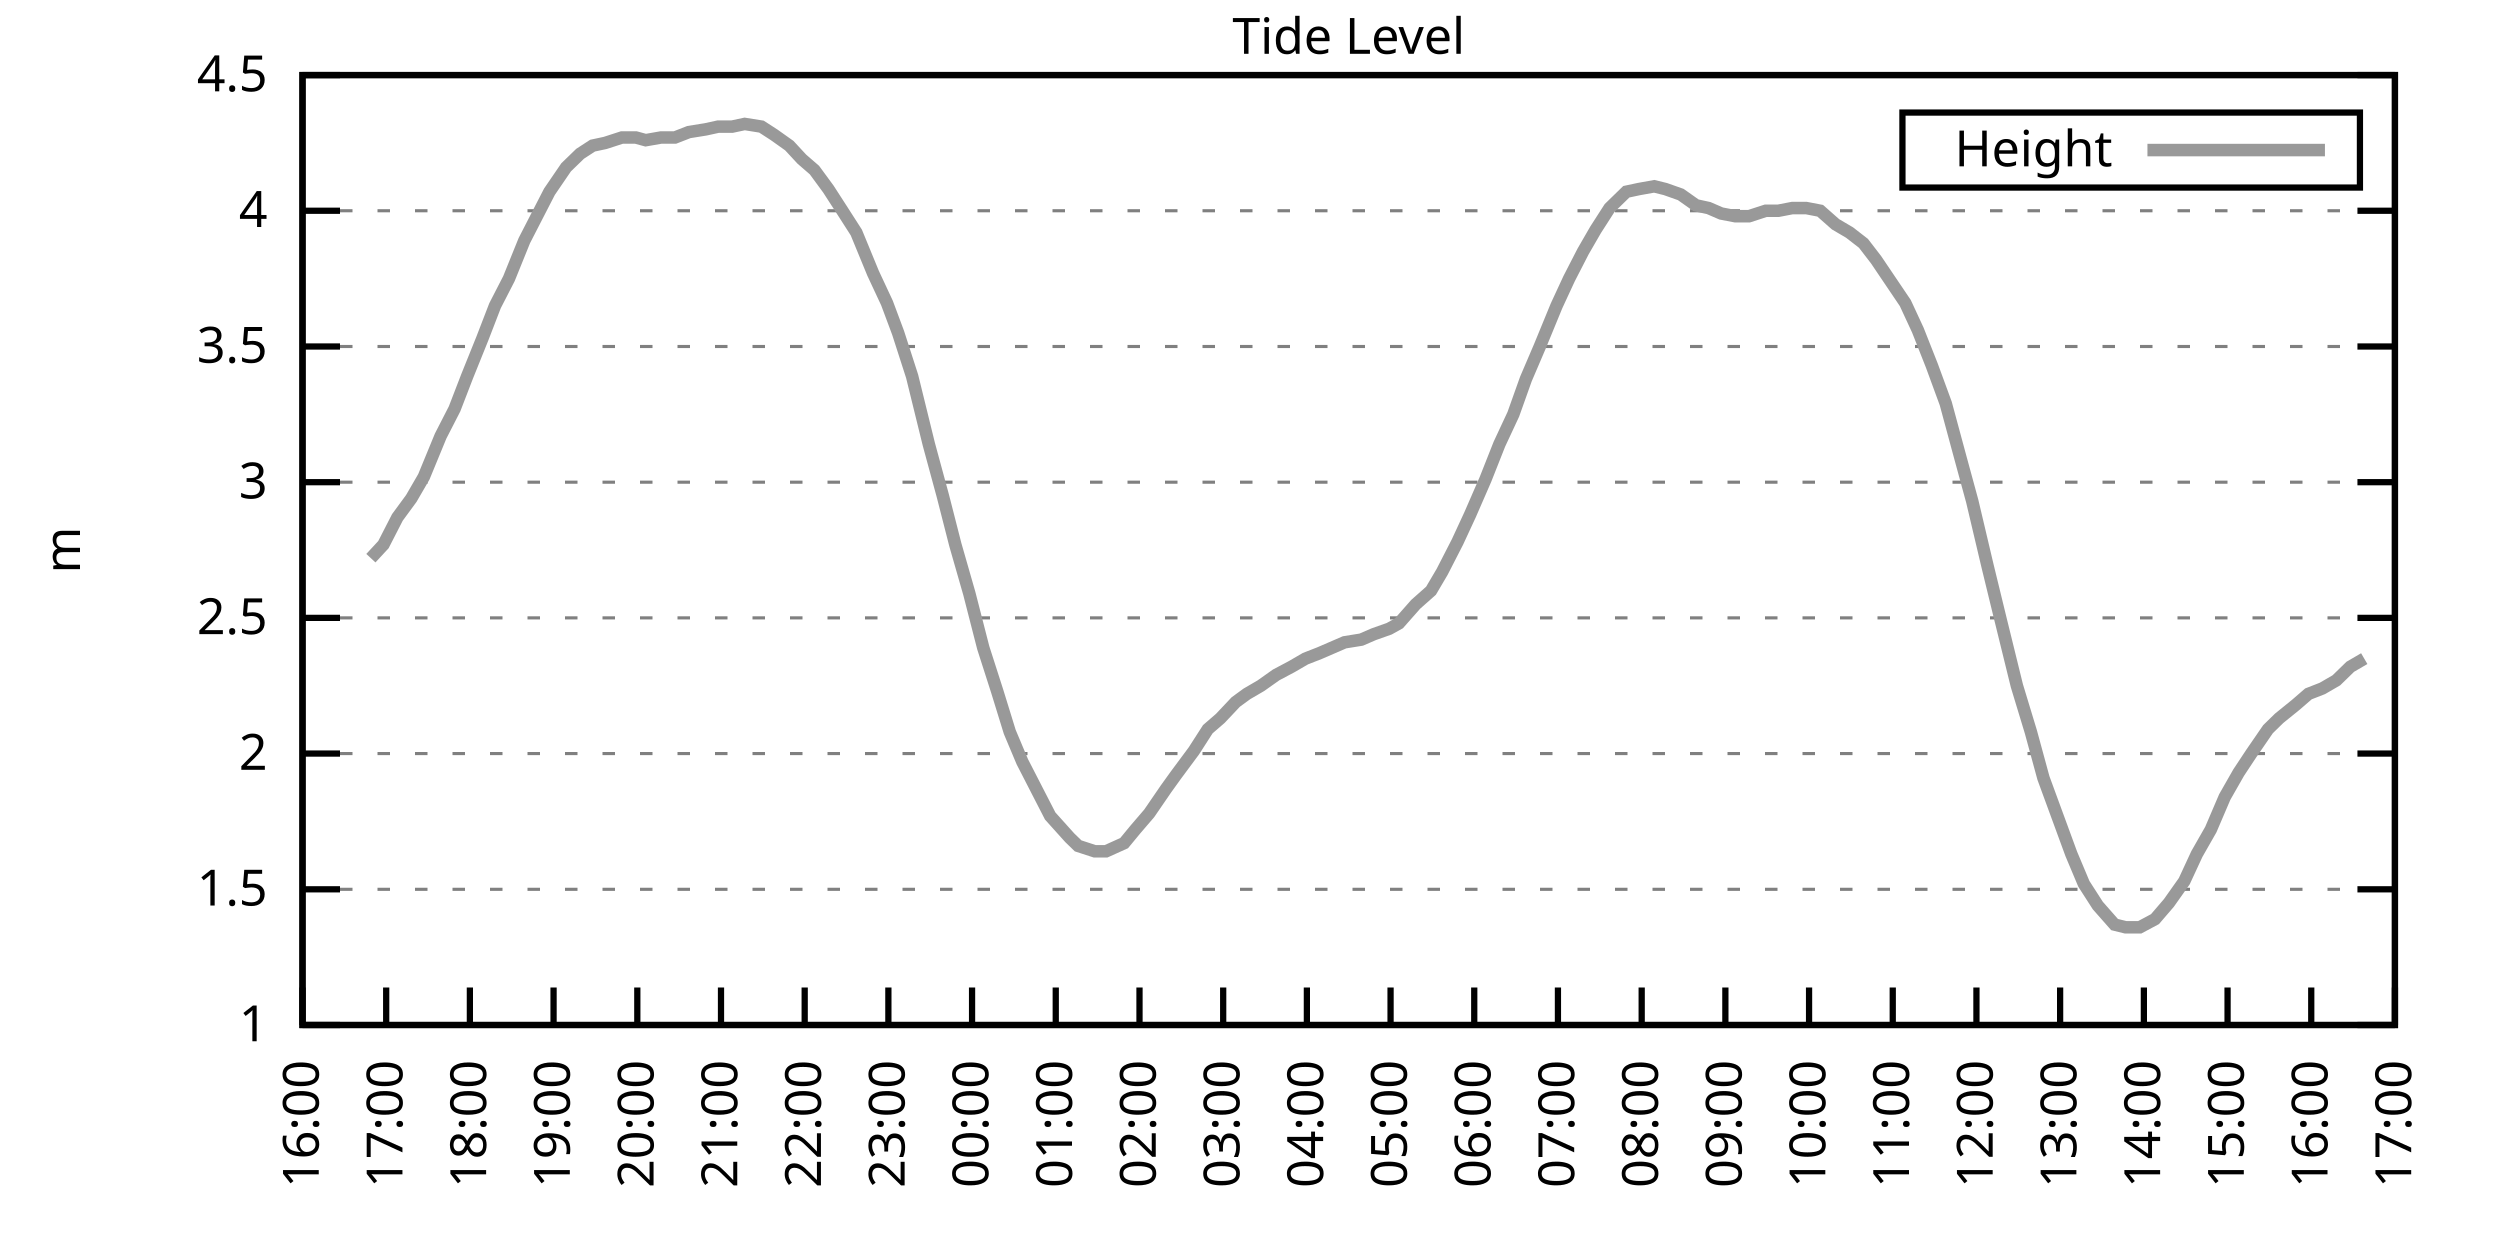
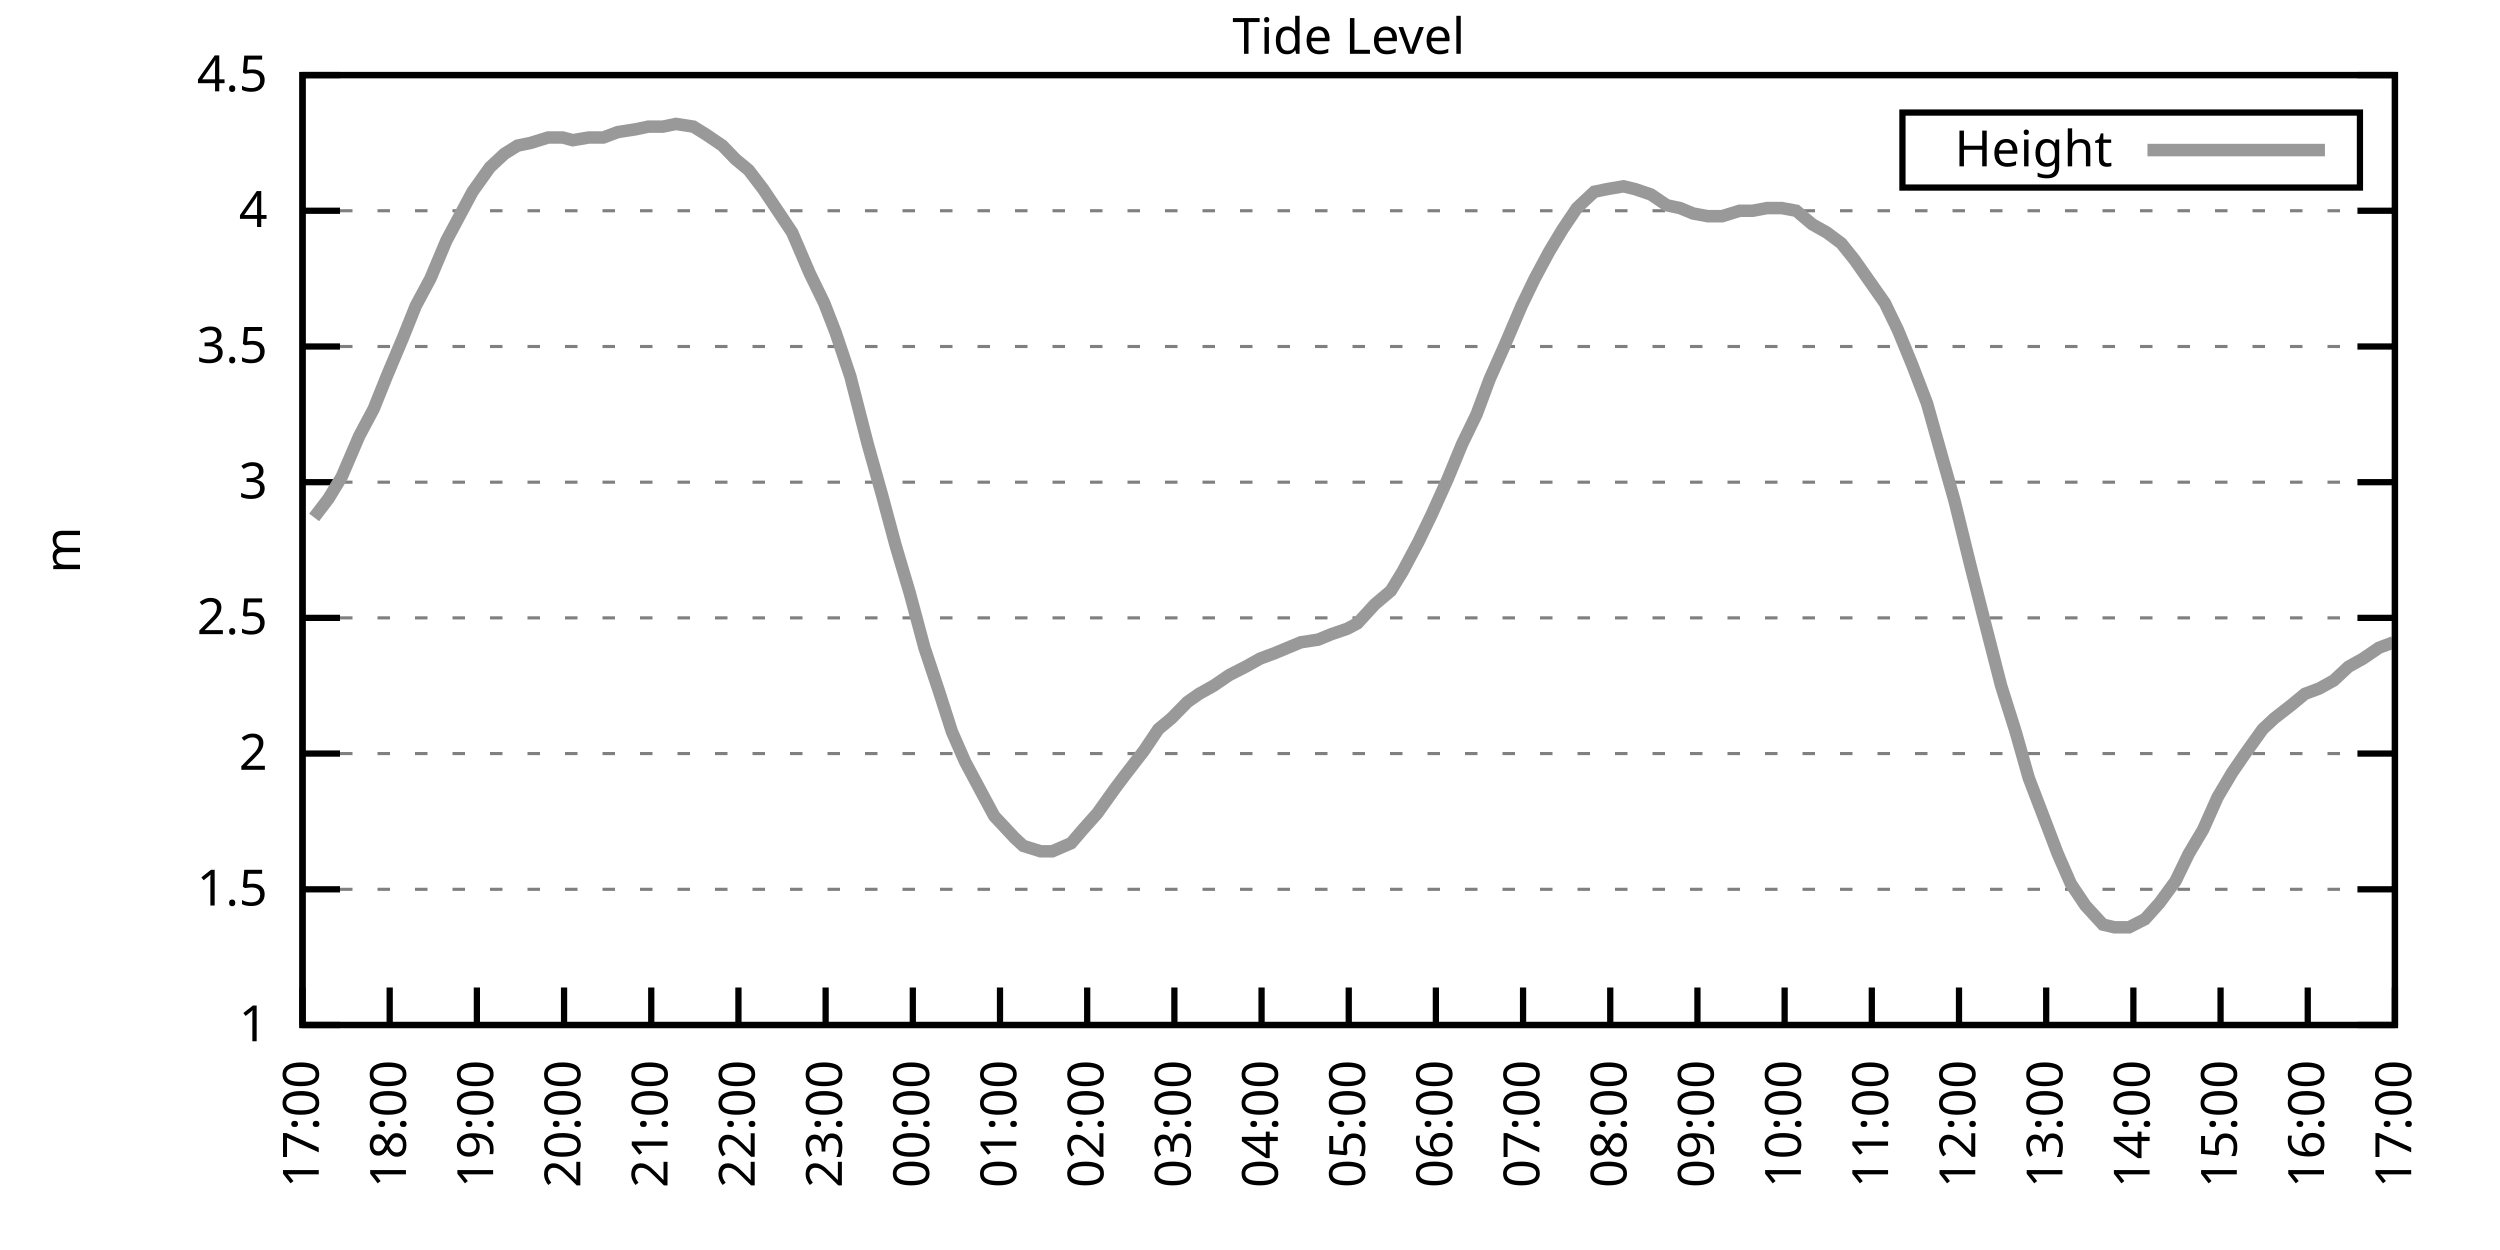
<svg xmlns="http://www.w3.org/2000/svg" xmlns:xlink="http://www.w3.org/1999/xlink" width="400" height="200" viewBox="0 0 400 200">
  <g id="gnuplot_canvas">
    <rect x="0" y="0" width="400" height="200" fill="none" />
    <defs>
      <circle id="gpDot" r="0.5" stroke-width="0.5" stroke="currentColor" />
      <path id="gpPt0" stroke-width="0.333" stroke="currentColor" d="M-1,0 h2 M0,-1 v2" />
      <path id="gpPt1" stroke-width="0.333" stroke="currentColor" d="M-1,-1 L1,1 M1,-1 L-1,1" />
      <path id="gpPt2" stroke-width="0.333" stroke="currentColor" d="M-1,0 L1,0 M0,-1 L0,1 M-1,-1 L1,1 M-1,1 L1,-1" />
      <rect id="gpPt3" stroke-width="0.333" stroke="currentColor" x="-1" y="-1" width="2" height="2" />
      <rect id="gpPt4" stroke-width="0.333" stroke="currentColor" fill="currentColor" x="-1" y="-1" width="2" height="2" />
      <circle id="gpPt5" stroke-width="0.333" stroke="currentColor" cx="0" cy="0" r="1" />
      <use xlink:href="#gpPt5" id="gpPt6" fill="currentColor" stroke="none" />
      <path id="gpPt7" stroke-width="0.333" stroke="currentColor" d="M0,-1.33 L-1.33,0.67 L1.33,0.67 z" />
      <use xlink:href="#gpPt7" id="gpPt8" fill="currentColor" stroke="none" />
      <use xlink:href="#gpPt7" id="gpPt9" stroke="currentColor" transform="rotate(180)" />
      <use xlink:href="#gpPt9" id="gpPt10" fill="currentColor" stroke="none" />
      <use xlink:href="#gpPt3" id="gpPt11" stroke="currentColor" transform="rotate(45)" />
      <use xlink:href="#gpPt11" id="gpPt12" fill="currentColor" stroke="none" />
      <path id="gpPt13" stroke-width="0.333" stroke="currentColor" d="M0,1.330 L1.265,0.411 L0.782,-1.067 L-0.782,-1.076 L-1.265,0.411 z" />
      <use xlink:href="#gpPt13" id="gpPt14" fill="currentColor" stroke="none" />
      <filter id="textbox" filterUnits="objectBoundingBox" x="0" y="0" height="1" width="1">
        <feFlood flood-color="white" flood-opacity="1" result="bgnd" />
        <feComposite in="SourceGraphic" in2="bgnd" operator="atop" />
      </filter>
      <filter id="greybox" filterUnits="objectBoundingBox" x="0" y="0" height="1" width="1">
        <feFlood flood-color="lightgrey" flood-opacity="1" result="grey" />
        <feComposite in="SourceGraphic" in2="grey" operator="atop" />
      </filter>
    </defs>
    <g fill="none" color="white" stroke="currentColor" stroke-width="1.00" stroke-linecap="butt" stroke-linejoin="miter">
</g>
    <g fill="none" color="black" stroke="currentColor" stroke-width="1.00" stroke-linecap="butt" stroke-linejoin="miter">
      <g stroke="none" shape-rendering="crispEdges">
        <polygon fill="rgb(255, 255, 255)" points="48.40,164.00 383.18,164.00 383.18,12.02 48.40,12.02 " />
      </g>
    </g>
    <g fill="none" color="black" stroke="currentColor" stroke-width="1.00" stroke-linecap="butt" stroke-linejoin="miter">
</g>
    <g fill="none" color="black" stroke="black" stroke-width="0.50" stroke-linecap="butt" stroke-linejoin="miter">
</g>
    <g fill="none" color="gray" stroke="currentColor" stroke-width="0.50" stroke-linecap="butt" stroke-linejoin="miter">
      <path stroke="gray" stroke-dasharray="2,4" class="gridline" d="M48.40,164.00 L383.19,164.00  " />
    </g>
    <g fill="none" color="gray" stroke="gray" stroke-width="1.00" stroke-linecap="butt" stroke-linejoin="miter">
</g>
    <g fill="none" color="black" stroke="currentColor" stroke-width="1.00" stroke-linecap="butt" stroke-linejoin="miter">
      <path stroke="black" d="M48.40,164.00 L54.40,164.00 M383.19,164.00 L377.19,164.00  " />
      <g transform="translate(42.80,166.60)" stroke="none" fill="black" font-family="Sans" font-size="8.00" text-anchor="end">
        <text>
          <tspan font-family="Sans"> 1</tspan>
        </text>
      </g>
    </g>
    <g fill="none" color="black" stroke="currentColor" stroke-width="1.00" stroke-linecap="butt" stroke-linejoin="miter">
</g>
    <g fill="none" color="black" stroke="black" stroke-width="0.50" stroke-linecap="butt" stroke-linejoin="miter">
</g>
    <g fill="none" color="gray" stroke="currentColor" stroke-width="0.50" stroke-linecap="butt" stroke-linejoin="miter">
      <path stroke="gray" stroke-dasharray="2,4" class="gridline" d="M48.40,142.29 L383.19,142.29  " />
    </g>
    <g fill="none" color="gray" stroke="gray" stroke-width="1.00" stroke-linecap="butt" stroke-linejoin="miter">
</g>
    <g fill="none" color="black" stroke="currentColor" stroke-width="1.00" stroke-linecap="butt" stroke-linejoin="miter">
      <path stroke="black" d="M48.40,142.29 L54.40,142.29 M383.19,142.29 L377.19,142.29  " />
      <g transform="translate(42.80,144.89)" stroke="none" fill="black" font-family="Sans" font-size="8.00" text-anchor="end">
        <text>
          <tspan font-family="Sans"> 1.5</tspan>
        </text>
      </g>
    </g>
    <g fill="none" color="black" stroke="currentColor" stroke-width="1.00" stroke-linecap="butt" stroke-linejoin="miter">
</g>
    <g fill="none" color="black" stroke="black" stroke-width="0.50" stroke-linecap="butt" stroke-linejoin="miter">
</g>
    <g fill="none" color="gray" stroke="currentColor" stroke-width="0.50" stroke-linecap="butt" stroke-linejoin="miter">
      <path stroke="gray" stroke-dasharray="2,4" class="gridline" d="M48.40,120.57 L383.19,120.57  " />
    </g>
    <g fill="none" color="gray" stroke="gray" stroke-width="1.00" stroke-linecap="butt" stroke-linejoin="miter">
</g>
    <g fill="none" color="black" stroke="currentColor" stroke-width="1.00" stroke-linecap="butt" stroke-linejoin="miter">
      <path stroke="black" d="M48.40,120.57 L54.40,120.57 M383.19,120.57 L377.19,120.57  " />
      <g transform="translate(42.80,123.17)" stroke="none" fill="black" font-family="Sans" font-size="8.00" text-anchor="end">
        <text>
          <tspan font-family="Sans"> 2</tspan>
        </text>
      </g>
    </g>
    <g fill="none" color="black" stroke="currentColor" stroke-width="1.00" stroke-linecap="butt" stroke-linejoin="miter">
</g>
    <g fill="none" color="black" stroke="black" stroke-width="0.50" stroke-linecap="butt" stroke-linejoin="miter">
</g>
    <g fill="none" color="gray" stroke="currentColor" stroke-width="0.50" stroke-linecap="butt" stroke-linejoin="miter">
      <path stroke="gray" stroke-dasharray="2,4" class="gridline" d="M48.40,98.86 L383.19,98.86  " />
    </g>
    <g fill="none" color="gray" stroke="gray" stroke-width="1.00" stroke-linecap="butt" stroke-linejoin="miter">
</g>
    <g fill="none" color="black" stroke="currentColor" stroke-width="1.00" stroke-linecap="butt" stroke-linejoin="miter">
      <path stroke="black" d="M48.40,98.86 L54.40,98.86 M383.19,98.86 L377.19,98.86  " />
      <g transform="translate(42.80,101.46)" stroke="none" fill="black" font-family="Sans" font-size="8.00" text-anchor="end">
        <text>
          <tspan font-family="Sans"> 2.5</tspan>
        </text>
      </g>
    </g>
    <g fill="none" color="black" stroke="currentColor" stroke-width="1.00" stroke-linecap="butt" stroke-linejoin="miter">
</g>
    <g fill="none" color="black" stroke="black" stroke-width="0.50" stroke-linecap="butt" stroke-linejoin="miter">
</g>
    <g fill="none" color="gray" stroke="currentColor" stroke-width="0.50" stroke-linecap="butt" stroke-linejoin="miter">
      <path stroke="gray" stroke-dasharray="2,4" class="gridline" d="M48.40,77.15 L383.19,77.15  " />
    </g>
    <g fill="none" color="gray" stroke="gray" stroke-width="1.00" stroke-linecap="butt" stroke-linejoin="miter">
</g>
    <g fill="none" color="black" stroke="currentColor" stroke-width="1.00" stroke-linecap="butt" stroke-linejoin="miter">
      <path stroke="black" d="M48.40,77.15 L54.40,77.15 M383.19,77.15 L377.19,77.15  " />
      <g transform="translate(42.80,79.75)" stroke="none" fill="black" font-family="Sans" font-size="8.00" text-anchor="end">
        <text>
          <tspan font-family="Sans"> 3</tspan>
        </text>
      </g>
    </g>
    <g fill="none" color="black" stroke="currentColor" stroke-width="1.00" stroke-linecap="butt" stroke-linejoin="miter">
</g>
    <g fill="none" color="black" stroke="black" stroke-width="0.50" stroke-linecap="butt" stroke-linejoin="miter">
</g>
    <g fill="none" color="gray" stroke="currentColor" stroke-width="0.50" stroke-linecap="butt" stroke-linejoin="miter">
      <path stroke="gray" stroke-dasharray="2,4" class="gridline" d="M48.40,55.44 L383.19,55.44  " />
    </g>
    <g fill="none" color="gray" stroke="gray" stroke-width="1.00" stroke-linecap="butt" stroke-linejoin="miter">
</g>
    <g fill="none" color="black" stroke="currentColor" stroke-width="1.00" stroke-linecap="butt" stroke-linejoin="miter">
      <path stroke="black" d="M48.40,55.44 L54.40,55.44 M383.19,55.44 L377.19,55.44  " />
      <g transform="translate(42.80,58.04)" stroke="none" fill="black" font-family="Sans" font-size="8.00" text-anchor="end">
        <text>
          <tspan font-family="Sans"> 3.5</tspan>
        </text>
      </g>
    </g>
    <g fill="none" color="black" stroke="currentColor" stroke-width="1.00" stroke-linecap="butt" stroke-linejoin="miter">
</g>
    <g fill="none" color="black" stroke="black" stroke-width="0.50" stroke-linecap="butt" stroke-linejoin="miter">
</g>
    <g fill="none" color="gray" stroke="currentColor" stroke-width="0.50" stroke-linecap="butt" stroke-linejoin="miter">
      <path stroke="gray" stroke-dasharray="2,4" class="gridline" d="M48.40,33.72 L383.19,33.72  " />
    </g>
    <g fill="none" color="gray" stroke="gray" stroke-width="1.00" stroke-linecap="butt" stroke-linejoin="miter">
</g>
    <g fill="none" color="black" stroke="currentColor" stroke-width="1.00" stroke-linecap="butt" stroke-linejoin="miter">
      <path stroke="black" d="M48.40,33.72 L54.40,33.72 M383.19,33.72 L377.19,33.72  " />
      <g transform="translate(42.80,36.32)" stroke="none" fill="black" font-family="Sans" font-size="8.00" text-anchor="end">
        <text>
          <tspan font-family="Sans"> 4</tspan>
        </text>
      </g>
    </g>
    <g fill="none" color="black" stroke="currentColor" stroke-width="1.00" stroke-linecap="butt" stroke-linejoin="miter">
</g>
    <g fill="none" color="black" stroke="black" stroke-width="0.50" stroke-linecap="butt" stroke-linejoin="miter">
</g>
    <g fill="none" color="gray" stroke="currentColor" stroke-width="0.50" stroke-linecap="butt" stroke-linejoin="miter">
      <path stroke="gray" stroke-dasharray="2,4" class="gridline" d="M48.40,12.01 L383.19,12.01  " />
    </g>
    <g fill="none" color="gray" stroke="gray" stroke-width="1.00" stroke-linecap="butt" stroke-linejoin="miter">
</g>
    <g fill="none" color="black" stroke="currentColor" stroke-width="1.00" stroke-linecap="butt" stroke-linejoin="miter">
      <path stroke="black" d="M48.40,12.01 L54.40,12.01 M383.19,12.01 L377.19,12.01  " />
      <g transform="translate(42.80,14.61)" stroke="none" fill="black" font-family="Sans" font-size="8.00" text-anchor="end">
        <text>
          <tspan font-family="Sans"> 4.5</tspan>
        </text>
      </g>
    </g>
    <g fill="none" color="black" stroke="currentColor" stroke-width="1.00" stroke-linecap="butt" stroke-linejoin="miter">
      <path stroke="black" d="M48.40,164.00 L48.40,158.00  " />
      <g transform="translate(51.00,169.60) rotate(270.00)" stroke="none" fill="black" font-family="Sans" font-size="8.00" text-anchor="end">
        <text>
-           <tspan font-family="Sans">16:00</tspan>
-         </text>
-       </g>
-     </g>
-     <g fill="none" color="black" stroke="currentColor" stroke-width="1.00" stroke-linecap="butt" stroke-linejoin="miter">
-       <path stroke="black" d="M61.79,164.00 L61.79,158.00  " />
-       <g transform="translate(64.39,169.60) rotate(270.00)" stroke="none" fill="black" font-family="Sans" font-size="8.00" text-anchor="end">
-         <text>
          <tspan font-family="Sans">17:00</tspan>
        </text>
      </g>
    </g>
    <g fill="none" color="black" stroke="currentColor" stroke-width="1.00" stroke-linecap="butt" stroke-linejoin="miter">
-       <path stroke="black" d="M75.18,164.00 L75.18,158.00  " />
-       <g transform="translate(77.78,169.60) rotate(270.00)" stroke="none" fill="black" font-family="Sans" font-size="8.00" text-anchor="end">
+       <path stroke="black" d="M62.35,164.00 L62.35,158.00  " />
+       <g transform="translate(64.95,169.60) rotate(270.00)" stroke="none" fill="black" font-family="Sans" font-size="8.00" text-anchor="end">
        <text>
          <tspan font-family="Sans">18:00</tspan>
        </text>
      </g>
    </g>
    <g fill="none" color="black" stroke="currentColor" stroke-width="1.00" stroke-linecap="butt" stroke-linejoin="miter">
-       <path stroke="black" d="M88.57,164.00 L88.57,158.00  " />
-       <g transform="translate(91.17,169.60) rotate(270.00)" stroke="none" fill="black" font-family="Sans" font-size="8.00" text-anchor="end">
+       <path stroke="black" d="M76.30,164.00 L76.30,158.00  " />
+       <g transform="translate(78.90,169.60) rotate(270.00)" stroke="none" fill="black" font-family="Sans" font-size="8.00" text-anchor="end">
        <text>
          <tspan font-family="Sans">19:00</tspan>
        </text>
      </g>
    </g>
    <g fill="none" color="black" stroke="currentColor" stroke-width="1.00" stroke-linecap="butt" stroke-linejoin="miter">
-       <path stroke="black" d="M101.97,164.00 L101.97,158.00  " />
-       <g transform="translate(104.57,169.60) rotate(270.00)" stroke="none" fill="black" font-family="Sans" font-size="8.00" text-anchor="end">
+       <path stroke="black" d="M90.25,164.00 L90.25,158.00  " />
+       <g transform="translate(92.85,169.60) rotate(270.00)" stroke="none" fill="black" font-family="Sans" font-size="8.00" text-anchor="end">
        <text>
          <tspan font-family="Sans">20:00</tspan>
        </text>
      </g>
    </g>
    <g fill="none" color="black" stroke="currentColor" stroke-width="1.00" stroke-linecap="butt" stroke-linejoin="miter">
-       <path stroke="black" d="M115.36,164.00 L115.36,158.00  " />
-       <g transform="translate(117.96,169.60) rotate(270.00)" stroke="none" fill="black" font-family="Sans" font-size="8.00" text-anchor="end">
+       <path stroke="black" d="M104.20,164.00 L104.20,158.00  " />
+       <g transform="translate(106.80,169.60) rotate(270.00)" stroke="none" fill="black" font-family="Sans" font-size="8.00" text-anchor="end">
        <text>
          <tspan font-family="Sans">21:00</tspan>
        </text>
      </g>
    </g>
    <g fill="none" color="black" stroke="currentColor" stroke-width="1.00" stroke-linecap="butt" stroke-linejoin="miter">
-       <path stroke="black" d="M128.75,164.00 L128.75,158.00  " />
-       <g transform="translate(131.35,169.60) rotate(270.00)" stroke="none" fill="black" font-family="Sans" font-size="8.00" text-anchor="end">
+       <path stroke="black" d="M118.15,164.00 L118.15,158.00  " />
+       <g transform="translate(120.75,169.60) rotate(270.00)" stroke="none" fill="black" font-family="Sans" font-size="8.00" text-anchor="end">
        <text>
          <tspan font-family="Sans">22:00</tspan>
        </text>
      </g>
    </g>
    <g fill="none" color="black" stroke="currentColor" stroke-width="1.00" stroke-linecap="butt" stroke-linejoin="miter">
-       <path stroke="black" d="M142.14,164.00 L142.14,158.00  " />
-       <g transform="translate(144.74,169.60) rotate(270.00)" stroke="none" fill="black" font-family="Sans" font-size="8.00" text-anchor="end">
+       <path stroke="black" d="M132.10,164.00 L132.10,158.00  " />
+       <g transform="translate(134.70,169.60) rotate(270.00)" stroke="none" fill="black" font-family="Sans" font-size="8.00" text-anchor="end">
        <text>
          <tspan font-family="Sans">23:00</tspan>
        </text>
      </g>
    </g>
    <g fill="none" color="black" stroke="currentColor" stroke-width="1.00" stroke-linecap="butt" stroke-linejoin="miter">
-       <path stroke="black" d="M155.53,164.00 L155.53,158.00  " />
-       <g transform="translate(158.13,169.60) rotate(270.00)" stroke="none" fill="black" font-family="Sans" font-size="8.00" text-anchor="end">
+       <path stroke="black" d="M146.05,164.00 L146.05,158.00  " />
+       <g transform="translate(148.65,169.60) rotate(270.00)" stroke="none" fill="black" font-family="Sans" font-size="8.00" text-anchor="end">
        <text>
          <tspan font-family="Sans">00:00</tspan>
        </text>
      </g>
    </g>
    <g fill="none" color="black" stroke="currentColor" stroke-width="1.00" stroke-linecap="butt" stroke-linejoin="miter">
-       <path stroke="black" d="M168.92,164.00 L168.92,158.00  " />
-       <g transform="translate(171.52,169.60) rotate(270.00)" stroke="none" fill="black" font-family="Sans" font-size="8.00" text-anchor="end">
+       <path stroke="black" d="M160.00,164.00 L160.00,158.00  " />
+       <g transform="translate(162.60,169.60) rotate(270.00)" stroke="none" fill="black" font-family="Sans" font-size="8.00" text-anchor="end">
        <text>
          <tspan font-family="Sans">01:00</tspan>
        </text>
      </g>
    </g>
    <g fill="none" color="black" stroke="currentColor" stroke-width="1.00" stroke-linecap="butt" stroke-linejoin="miter">
-       <path stroke="black" d="M182.32,164.00 L182.32,158.00  " />
-       <g transform="translate(184.92,169.60) rotate(270.00)" stroke="none" fill="black" font-family="Sans" font-size="8.00" text-anchor="end">
+       <path stroke="black" d="M173.95,164.00 L173.95,158.00  " />
+       <g transform="translate(176.55,169.60) rotate(270.00)" stroke="none" fill="black" font-family="Sans" font-size="8.00" text-anchor="end">
        <text>
          <tspan font-family="Sans">02:00</tspan>
        </text>
      </g>
    </g>
    <g fill="none" color="black" stroke="currentColor" stroke-width="1.00" stroke-linecap="butt" stroke-linejoin="miter">
-       <path stroke="black" d="M195.71,164.00 L195.71,158.00  " />
-       <g transform="translate(198.31,169.60) rotate(270.00)" stroke="none" fill="black" font-family="Sans" font-size="8.00" text-anchor="end">
+       <path stroke="black" d="M187.90,164.00 L187.90,158.00  " />
+       <g transform="translate(190.50,169.60) rotate(270.00)" stroke="none" fill="black" font-family="Sans" font-size="8.00" text-anchor="end">
        <text>
          <tspan font-family="Sans">03:00</tspan>
        </text>
      </g>
    </g>
    <g fill="none" color="black" stroke="currentColor" stroke-width="1.00" stroke-linecap="butt" stroke-linejoin="miter">
-       <path stroke="black" d="M209.10,164.00 L209.10,158.00  " />
-       <g transform="translate(211.70,169.60) rotate(270.00)" stroke="none" fill="black" font-family="Sans" font-size="8.00" text-anchor="end">
+       <path stroke="black" d="M201.85,164.00 L201.85,158.00  " />
+       <g transform="translate(204.45,169.60) rotate(270.00)" stroke="none" fill="black" font-family="Sans" font-size="8.00" text-anchor="end">
        <text>
          <tspan font-family="Sans">04:00</tspan>
        </text>
      </g>
    </g>
    <g fill="none" color="black" stroke="currentColor" stroke-width="1.00" stroke-linecap="butt" stroke-linejoin="miter">
-       <path stroke="black" d="M222.49,164.00 L222.49,158.00  " />
-       <g transform="translate(225.09,169.60) rotate(270.00)" stroke="none" fill="black" font-family="Sans" font-size="8.00" text-anchor="end">
+       <path stroke="black" d="M215.80,164.00 L215.80,158.00  " />
+       <g transform="translate(218.40,169.60) rotate(270.00)" stroke="none" fill="black" font-family="Sans" font-size="8.00" text-anchor="end">
        <text>
          <tspan font-family="Sans">05:00</tspan>
        </text>
      </g>
    </g>
    <g fill="none" color="black" stroke="currentColor" stroke-width="1.00" stroke-linecap="butt" stroke-linejoin="miter">
-       <path stroke="black" d="M235.88,164.00 L235.88,158.00  " />
-       <g transform="translate(238.48,169.60) rotate(270.00)" stroke="none" fill="black" font-family="Sans" font-size="8.00" text-anchor="end">
+       <path stroke="black" d="M229.74,164.00 L229.74,158.00  " />
+       <g transform="translate(232.34,169.60) rotate(270.00)" stroke="none" fill="black" font-family="Sans" font-size="8.00" text-anchor="end">
        <text>
          <tspan font-family="Sans">06:00</tspan>
        </text>
      </g>
    </g>
    <g fill="none" color="black" stroke="currentColor" stroke-width="1.00" stroke-linecap="butt" stroke-linejoin="miter">
-       <path stroke="black" d="M249.27,164.00 L249.27,158.00  " />
-       <g transform="translate(251.87,169.60) rotate(270.00)" stroke="none" fill="black" font-family="Sans" font-size="8.00" text-anchor="end">
+       <path stroke="black" d="M243.69,164.00 L243.69,158.00  " />
+       <g transform="translate(246.29,169.60) rotate(270.00)" stroke="none" fill="black" font-family="Sans" font-size="8.00" text-anchor="end">
        <text>
          <tspan font-family="Sans">07:00</tspan>
        </text>
      </g>
    </g>
    <g fill="none" color="black" stroke="currentColor" stroke-width="1.00" stroke-linecap="butt" stroke-linejoin="miter">
-       <path stroke="black" d="M262.67,164.00 L262.67,158.00  " />
-       <g transform="translate(265.27,169.60) rotate(270.00)" stroke="none" fill="black" font-family="Sans" font-size="8.00" text-anchor="end">
+       <path stroke="black" d="M257.64,164.00 L257.64,158.00  " />
+       <g transform="translate(260.24,169.60) rotate(270.00)" stroke="none" fill="black" font-family="Sans" font-size="8.00" text-anchor="end">
        <text>
          <tspan font-family="Sans">08:00</tspan>
        </text>
      </g>
    </g>
    <g fill="none" color="black" stroke="currentColor" stroke-width="1.00" stroke-linecap="butt" stroke-linejoin="miter">
-       <path stroke="black" d="M276.06,164.00 L276.06,158.00  " />
-       <g transform="translate(278.66,169.60) rotate(270.00)" stroke="none" fill="black" font-family="Sans" font-size="8.00" text-anchor="end">
+       <path stroke="black" d="M271.59,164.00 L271.59,158.00  " />
+       <g transform="translate(274.19,169.60) rotate(270.00)" stroke="none" fill="black" font-family="Sans" font-size="8.00" text-anchor="end">
        <text>
          <tspan font-family="Sans">09:00</tspan>
        </text>
      </g>
    </g>
    <g fill="none" color="black" stroke="currentColor" stroke-width="1.00" stroke-linecap="butt" stroke-linejoin="miter">
-       <path stroke="black" d="M289.45,164.00 L289.45,158.00  " />
-       <g transform="translate(292.05,169.60) rotate(270.00)" stroke="none" fill="black" font-family="Sans" font-size="8.00" text-anchor="end">
+       <path stroke="black" d="M285.54,164.00 L285.54,158.00  " />
+       <g transform="translate(288.14,169.60) rotate(270.00)" stroke="none" fill="black" font-family="Sans" font-size="8.00" text-anchor="end">
        <text>
          <tspan font-family="Sans">10:00</tspan>
        </text>
      </g>
    </g>
    <g fill="none" color="black" stroke="currentColor" stroke-width="1.00" stroke-linecap="butt" stroke-linejoin="miter">
-       <path stroke="black" d="M302.84,164.00 L302.84,158.00  " />
-       <g transform="translate(305.44,169.60) rotate(270.00)" stroke="none" fill="black" font-family="Sans" font-size="8.00" text-anchor="end">
+       <path stroke="black" d="M299.49,164.00 L299.49,158.00  " />
+       <g transform="translate(302.09,169.60) rotate(270.00)" stroke="none" fill="black" font-family="Sans" font-size="8.00" text-anchor="end">
        <text>
          <tspan font-family="Sans">11:00</tspan>
        </text>
      </g>
    </g>
    <g fill="none" color="black" stroke="currentColor" stroke-width="1.00" stroke-linecap="butt" stroke-linejoin="miter">
-       <path stroke="black" d="M316.23,164.00 L316.23,158.00  " />
-       <g transform="translate(318.83,169.60) rotate(270.00)" stroke="none" fill="black" font-family="Sans" font-size="8.00" text-anchor="end">
+       <path stroke="black" d="M313.44,164.00 L313.44,158.00  " />
+       <g transform="translate(316.04,169.60) rotate(270.00)" stroke="none" fill="black" font-family="Sans" font-size="8.00" text-anchor="end">
        <text>
          <tspan font-family="Sans">12:00</tspan>
        </text>
      </g>
    </g>
    <g fill="none" color="black" stroke="currentColor" stroke-width="1.00" stroke-linecap="butt" stroke-linejoin="miter">
-       <path stroke="black" d="M329.62,164.00 L329.62,158.00  " />
-       <g transform="translate(332.22,169.60) rotate(270.00)" stroke="none" fill="black" font-family="Sans" font-size="8.00" text-anchor="end">
+       <path stroke="black" d="M327.39,164.00 L327.39,158.00  " />
+       <g transform="translate(329.99,169.60) rotate(270.00)" stroke="none" fill="black" font-family="Sans" font-size="8.00" text-anchor="end">
        <text>
          <tspan font-family="Sans">13:00</tspan>
        </text>
      </g>
    </g>
    <g fill="none" color="black" stroke="currentColor" stroke-width="1.00" stroke-linecap="butt" stroke-linejoin="miter">
-       <path stroke="black" d="M343.02,164.00 L343.02,158.00  " />
-       <g transform="translate(345.62,169.60) rotate(270.00)" stroke="none" fill="black" font-family="Sans" font-size="8.00" text-anchor="end">
+       <path stroke="black" d="M341.34,164.00 L341.34,158.00  " />
+       <g transform="translate(343.94,169.60) rotate(270.00)" stroke="none" fill="black" font-family="Sans" font-size="8.00" text-anchor="end">
        <text>
          <tspan font-family="Sans">14:00</tspan>
        </text>
      </g>
    </g>
    <g fill="none" color="black" stroke="currentColor" stroke-width="1.00" stroke-linecap="butt" stroke-linejoin="miter">
-       <path stroke="black" d="M356.41,164.00 L356.41,158.00  " />
-       <g transform="translate(359.01,169.60) rotate(270.00)" stroke="none" fill="black" font-family="Sans" font-size="8.00" text-anchor="end">
+       <path stroke="black" d="M355.29,164.00 L355.29,158.00  " />
+       <g transform="translate(357.89,169.60) rotate(270.00)" stroke="none" fill="black" font-family="Sans" font-size="8.00" text-anchor="end">
        <text>
          <tspan font-family="Sans">15:00</tspan>
        </text>
      </g>
    </g>
    <g fill="none" color="black" stroke="currentColor" stroke-width="1.00" stroke-linecap="butt" stroke-linejoin="miter">
-       <path stroke="black" d="M369.80,164.00 L369.80,158.00  " />
-       <g transform="translate(372.40,169.60) rotate(270.00)" stroke="none" fill="black" font-family="Sans" font-size="8.00" text-anchor="end">
+       <path stroke="black" d="M369.24,164.00 L369.24,158.00  " />
+       <g transform="translate(371.84,169.60) rotate(270.00)" stroke="none" fill="black" font-family="Sans" font-size="8.00" text-anchor="end">
        <text>
          <tspan font-family="Sans">16:00</tspan>
        </text>
      </g>
    </g>
    <g fill="none" color="black" stroke="currentColor" stroke-width="1.00" stroke-linecap="butt" stroke-linejoin="miter">
      <path stroke="black" d="M383.19,164.00 L383.19,158.00  " />
      <g transform="translate(385.79,169.60) rotate(270.00)" stroke="none" fill="black" font-family="Sans" font-size="8.00" text-anchor="end">
        <text>
          <tspan font-family="Sans">17:00</tspan>
        </text>
      </g>
    </g>
    <g fill="none" color="black" stroke="currentColor" stroke-width="1.00" stroke-linecap="butt" stroke-linejoin="miter">
</g>
    <g fill="none" color="black" stroke="currentColor" stroke-width="1.00" stroke-linecap="butt" stroke-linejoin="miter">
      <path stroke="black" d="M48.40,12.01 L48.40,164.00 L383.19,164.00 L383.19,12.01 L48.40,12.01 Z  " />
    </g>
    <g fill="none" color="black" stroke="currentColor" stroke-width="1.00" stroke-linecap="butt" stroke-linejoin="miter">
</g>
    <g fill="none" color="black" stroke="currentColor" stroke-width="1.00" stroke-linecap="butt" stroke-linejoin="miter">
      <path stroke="black" d="M304.39,30.01 L304.39,18.01 L377.59,18.01 L377.59,30.01 L304.39,30.01 Z  " />
    </g>
    <g id="Tide_level_plot_1">
      <g fill="none" color="white" stroke="black" stroke-width="2.00" stroke-linecap="butt" stroke-linejoin="miter">
</g>
      <g fill="none" color="black" stroke="currentColor" stroke-width="2.00" stroke-linecap="butt" stroke-linejoin="miter">
        <g transform="translate(337.99,26.61)" stroke="none" fill="black" font-family="Sans" font-size="8.00" text-anchor="end">
          <text>
            <tspan font-family="Sans">Height</tspan>
          </text>
        </g>
      </g>
      <g fill="none" color="black" stroke="currentColor" stroke-width="2.00" stroke-linecap="butt" stroke-linejoin="miter">
-         <path stroke="rgb(153, 153, 153)" d="M343.59,24.01 L371.99,24.01 M59.34,89.31 L61.35,87.14 L63.58,82.79 L65.81,79.75 L67.82,76.28 L70.50,69.77   L72.73,65.42 L74.74,60.21 L77.19,54.13 L79.20,48.92 L81.43,44.58 L83.89,38.50 L86.12,34.16 L87.91,30.68   L90.58,26.77 L92.82,24.60 L94.82,23.30 L96.83,22.87 L99.51,22.00 L101.74,22.00 L103.31,22.43 L105.76,22.00   L107.99,22.00 L110.22,21.13 L112.90,20.70 L114.91,20.26 L117.14,20.26 L119.15,19.83 L121.83,20.26 L123.84,21.56   L126.29,23.30 L128.30,25.47 L130.31,27.21 L132.54,30.25 L134.78,33.72 L137.01,37.20 L139.69,43.71 L141.92,48.49   L143.70,53.26 L145.94,60.21 L148.61,71.07 L150.85,79.32 L152.85,87.14 L155.09,94.95 L157.32,103.64 L159.55,110.59   L161.56,117.10 L163.57,121.88 L166.02,126.65 L168.03,130.56 L171.16,134.04 L172.50,135.34 L175.17,136.21 L176.96,136.21   L179.86,134.90 L181.65,132.73 L183.88,130.13 L186.56,126.22 L188.12,124.05 L191.02,120.14 L193.25,116.67 L195.26,114.93   L197.72,112.32 L199.50,111.02 L201.73,109.72 L204.19,107.98 L206.64,106.68 L208.88,105.38 L211.11,104.51 L213.12,103.64   L215.13,102.77 L217.80,102.34 L219.81,101.47 L222.27,100.60 L223.83,99.73 L226.51,96.69 L228.96,94.52 L230.75,91.48   L233.20,86.70 L235.21,82.36 L237.67,76.71 L239.90,71.07 L242.13,66.29 L244.14,60.65 L246.37,55.44 L249.05,48.92   L251.06,44.58 L253.29,40.24 L255.30,36.76 L257.53,33.29 L260.21,30.68 L262.22,30.25 L264.67,29.81 L266.46,30.25   L268.92,31.12 L271.37,32.85 L273.38,33.29 L275.39,34.16 L277.62,34.59 L279.85,34.59 L282.53,33.72 L284.54,33.72   L286.77,33.29 L289.00,33.29 L291.23,33.72 L293.69,35.89 L295.92,37.20 L298.15,38.93 L300.16,41.54 L304.85,48.49   L306.86,52.83 L309.09,58.48 L311.32,64.56 L313.55,72.81 L315.56,80.19 L318.02,90.61 L320.03,98.86 L322.70,109.72   L324.94,117.10 L326.95,124.48 L329.18,130.56 L331.41,136.64 L333.42,141.42 L335.65,144.89 L338.33,147.93 L340.11,148.37   L342.35,148.37 L344.80,147.06 L347.03,144.46 L349.49,140.98 L351.50,136.64 L353.73,132.73 L355.96,127.52 L358.19,123.61   L360.20,120.57 L362.88,116.67 L364.66,114.93 L367.34,112.76 L369.35,111.02 L371.58,110.15 L373.82,108.85 L376.05,106.68   L378.28,105.38  " />
+         <path stroke="rgb(153, 153, 153)" d="M343.59,24.01 L371.99,24.01 M50.26,82.79 L52.58,79.75 L54.68,76.28 L57.47,69.77 L59.79,65.42 L61.88,60.21   L64.44,54.13 L66.53,48.92 L68.86,44.58 L71.42,38.50 L73.74,34.16 L75.60,30.68 L78.39,26.77 L80.72,24.60   L82.81,23.30 L84.90,22.87 L87.69,22.00 L90.02,22.00 L91.64,22.43 L94.20,22.00 L96.53,22.00 L98.85,21.13   L101.64,20.70 L103.73,20.26 L106.06,20.26 L108.15,19.83 L110.94,20.26 L113.03,21.56 L115.59,23.30 L117.68,25.47   L119.78,27.21 L122.10,30.25 L124.43,33.72 L126.75,37.20 L129.54,43.71 L131.87,48.49 L133.72,53.26 L136.05,60.21   L138.84,71.07 L141.16,79.32 L143.26,87.14 L145.58,94.95 L147.91,103.64 L150.23,110.59 L152.32,117.10 L154.42,121.88   L156.97,126.65 L159.07,130.56 L162.32,134.04 L163.72,135.34 L166.51,136.21 L168.37,136.21 L171.39,134.90 L173.25,132.73   L175.57,130.13 L178.36,126.22 L179.99,124.05 L183.01,120.14 L185.34,116.67 L187.43,114.93 L189.99,112.32 L191.85,111.02   L194.17,109.72 L196.73,107.98 L199.29,106.68 L201.61,105.38 L203.94,104.51 L206.03,103.64 L208.12,102.77 L210.91,102.34   L213.01,101.47 L215.56,100.60 L217.19,99.73 L219.98,96.69 L222.54,94.52 L224.40,91.48 L226.95,86.70 L229.05,82.36   L231.60,76.71 L233.93,71.07 L236.25,66.29 L238.35,60.65 L240.67,55.44 L243.46,48.92 L245.55,44.58 L247.88,40.24   L249.97,36.76 L252.30,33.29 L255.09,30.68 L257.18,30.25 L259.74,29.81 L261.60,30.25 L264.15,31.12 L266.71,32.85   L268.80,33.29 L270.90,34.16 L273.22,34.59 L275.55,34.59 L278.34,33.72 L280.43,33.72 L282.75,33.29 L285.08,33.29   L287.40,33.72 L289.96,35.89 L292.29,37.20 L294.61,38.93 L296.70,41.54 L301.58,48.49 L303.68,52.83 L306.00,58.48   L308.33,64.56 L310.65,72.81 L312.74,80.19 L315.30,90.61 L317.39,98.86 L320.18,109.72 L322.51,117.10 L324.60,124.48   L326.93,130.56 L329.25,136.64 L331.34,141.42 L333.67,144.89 L336.46,147.93 L338.32,148.37 L340.64,148.37 L343.20,147.06   L345.53,144.46 L348.08,140.98 L350.18,136.64 L352.50,132.73 L354.83,127.52 L357.15,123.61 L359.24,120.57 L362.03,116.67   L363.89,114.93 L366.68,112.76 L368.78,111.02 L371.10,110.15 L373.43,108.85 L375.75,106.68 L378.08,105.38 L380.63,103.64   L382.96,102.77  " />
      </g>
    </g>
    <g fill="none" color="black" stroke="currentColor" stroke-width="2.00" stroke-linecap="butt" stroke-linejoin="miter">
</g>
    <g fill="none" color="black" stroke="black" stroke-width="1.00" stroke-linecap="butt" stroke-linejoin="miter">
</g>
    <g fill="none" color="black" stroke="currentColor" stroke-width="1.00" stroke-linecap="butt" stroke-linejoin="miter">
      <path stroke="black" d="M48.40,12.01 L48.40,164.00 L383.19,164.00 L383.19,12.01 L48.40,12.01 Z  " />
      <g transform="translate(12.80,88.01) rotate(270.00)" stroke="none" fill="black" font-family="Sans" font-size="8.00" text-anchor="middle">
        <text>
          <tspan font-family="Sans">m</tspan>
        </text>
      </g>
    </g>
    <g fill="none" color="black" stroke="currentColor" stroke-width="1.00" stroke-linecap="butt" stroke-linejoin="miter">
</g>
    <g fill="none" color="black" stroke="currentColor" stroke-width="1.00" stroke-linecap="butt" stroke-linejoin="miter">
      <g transform="translate(215.79,8.61)" stroke="none" fill="black" font-family="Sans" font-size="8.00" text-anchor="middle">
        <text>
          <tspan font-family="Sans">Tide Level</tspan>
        </text>
      </g>
    </g>
    <g fill="none" color="black" stroke="currentColor" stroke-width="1.00" stroke-linecap="butt" stroke-linejoin="miter">
</g>
  </g>
</svg>
